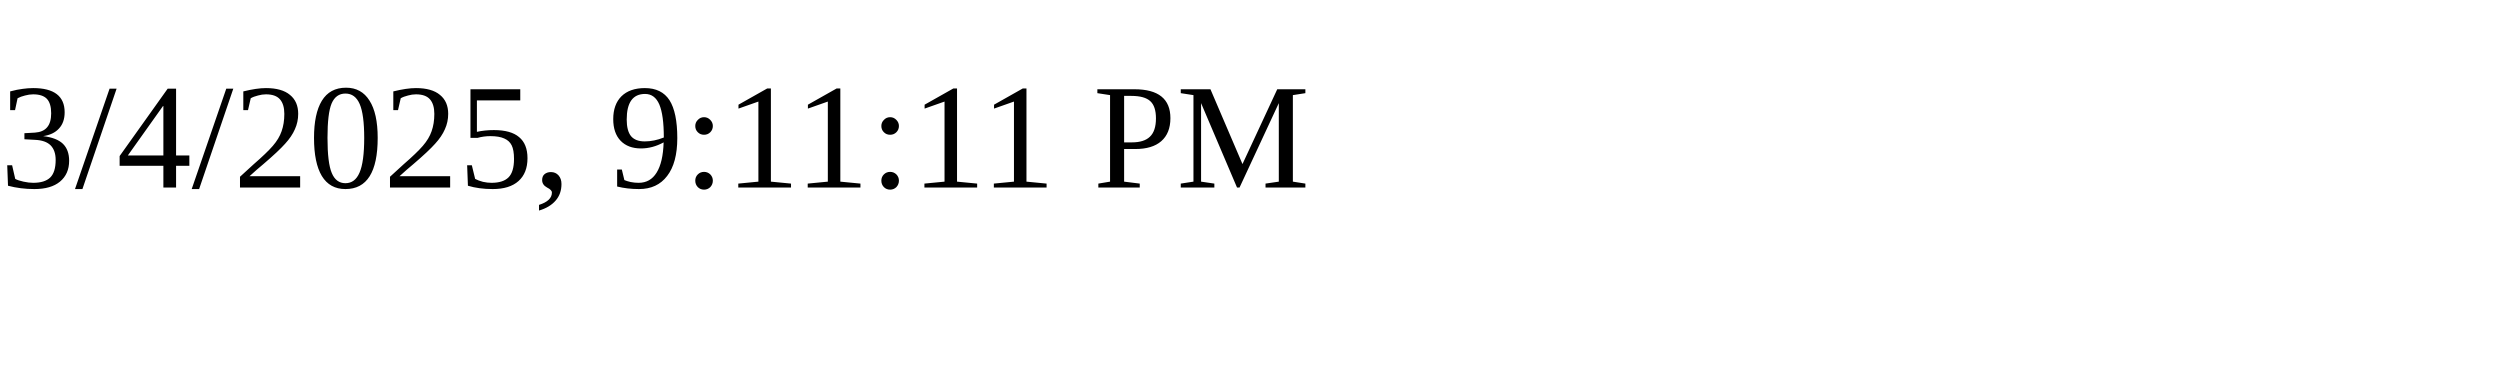
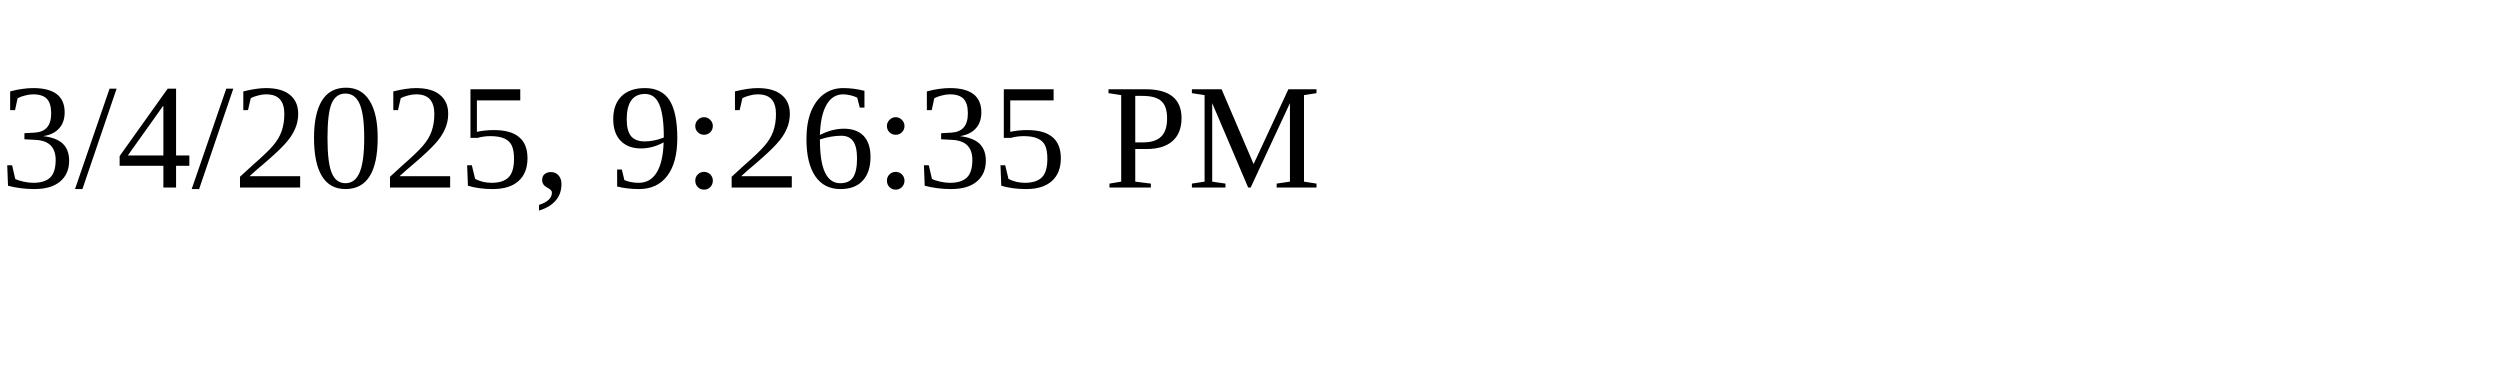
<svg xmlns="http://www.w3.org/2000/svg" height="30" width="200">
-   <text x="0" y="15">3/4/2025, 9:11:11 PM</text>
+   <text x="0" y="15">3/4/2025, 9:26:35 PM</text>
</svg>
